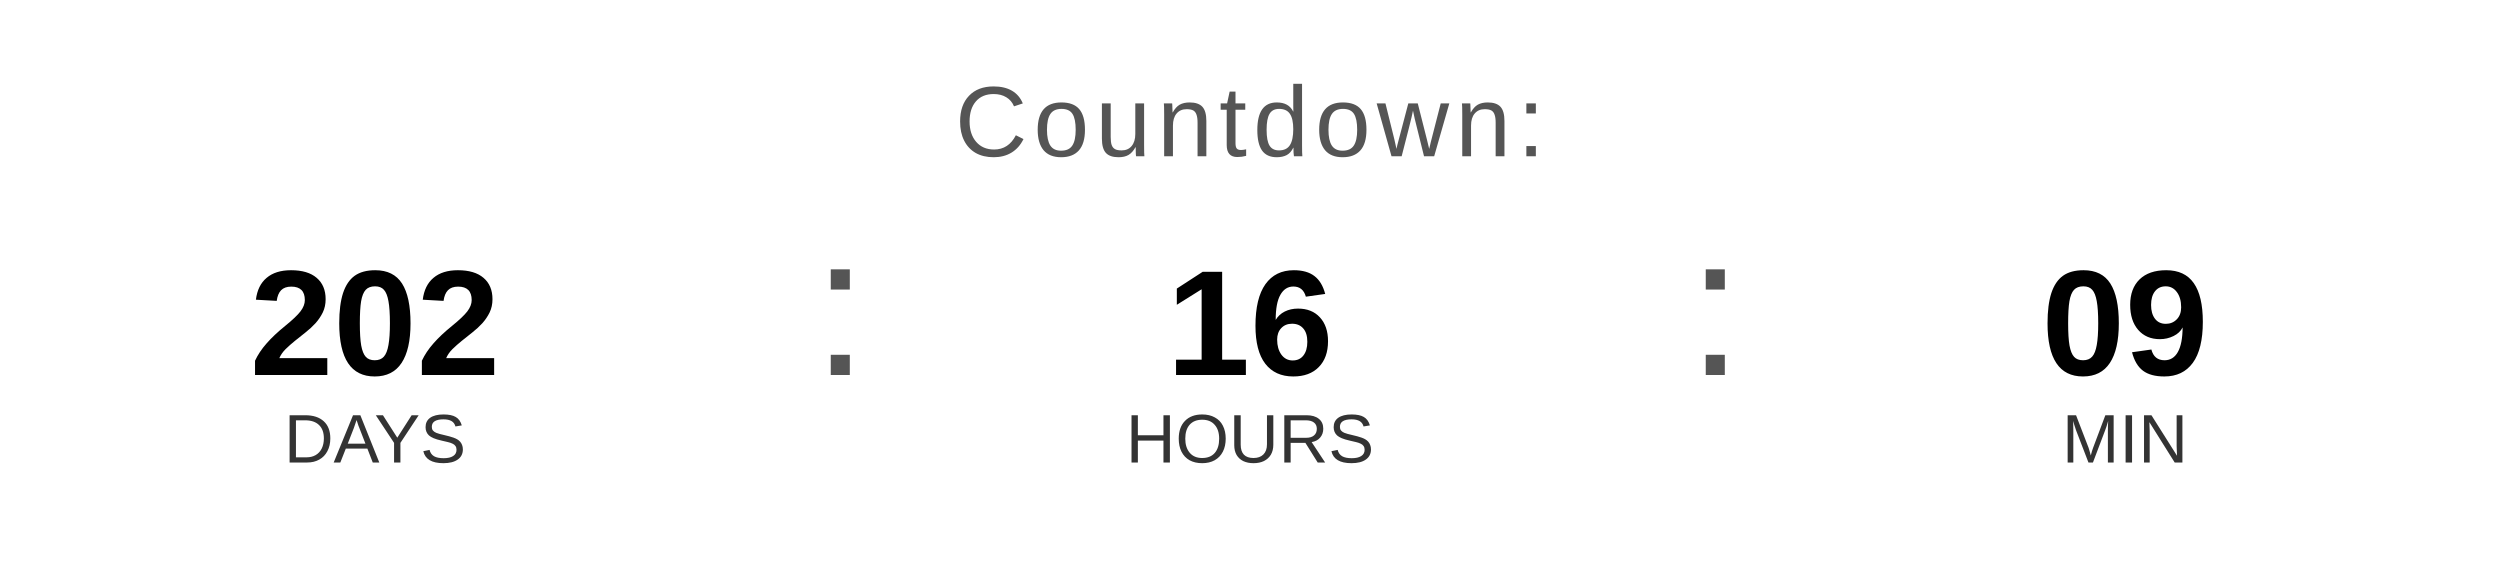
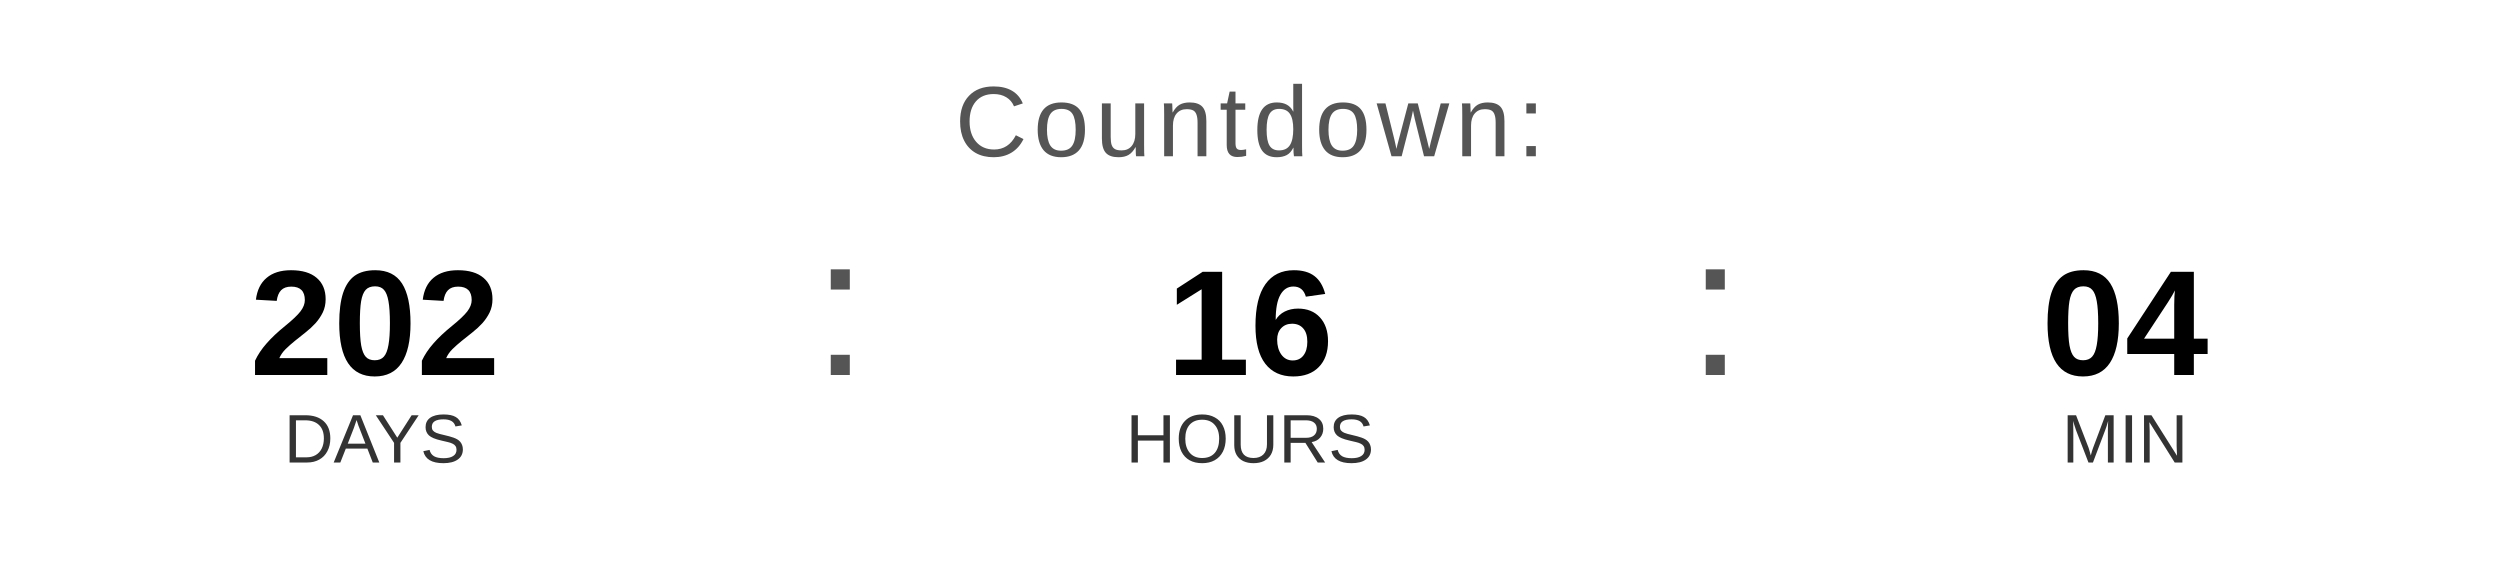
<svg xmlns="http://www.w3.org/2000/svg" width="400" height="90" viewBox="0 0 400 90">
  <text x="200" y="25" font-family="Arial, Helvetica, sans-serif" font-size="16" fill="#555555" text-anchor="middle" letter-spacing="1">
    Countdown:
  </text>
  <text x="60" y="60" font-family="Arial, Helvetica, sans-serif" font-size="24" font-weight="bold" fill="#000000" text-anchor="middle">202</text>
  <text x="60" y="74" font-family="Arial, Helvetica, sans-serif" font-size="11" fill="#333333" text-anchor="middle">DAYS</text>
  <text x="130" y="60" font-family="Arial, sans-serif" font-size="32" fill="#555555">:</text>
  <text x="200" y="60" font-family="Arial, Helvetica, sans-serif" font-size="24" font-weight="bold" fill="#000000" text-anchor="middle">16</text>
  <text x="200" y="74" font-family="Arial, Helvetica, sans-serif" font-size="11" fill="#333333" text-anchor="middle">HOURS</text>
  <text x="270" y="60" font-family="Arial, sans-serif" font-size="32" fill="#555555">:</text>
-   <text x="340" y="60" font-family="Arial, Helvetica, sans-serif" font-size="24" font-weight="bold" fill="#000000" text-anchor="middle">09</text>
+   <text x="340" y="60" font-family="Arial, Helvetica, sans-serif" font-size="24" font-weight="bold" fill="#000000" text-anchor="middle">04</text>
  <text x="340" y="74" font-family="Arial, Helvetica, sans-serif" font-size="11" fill="#333333" text-anchor="middle">MIN</text>
</svg>
